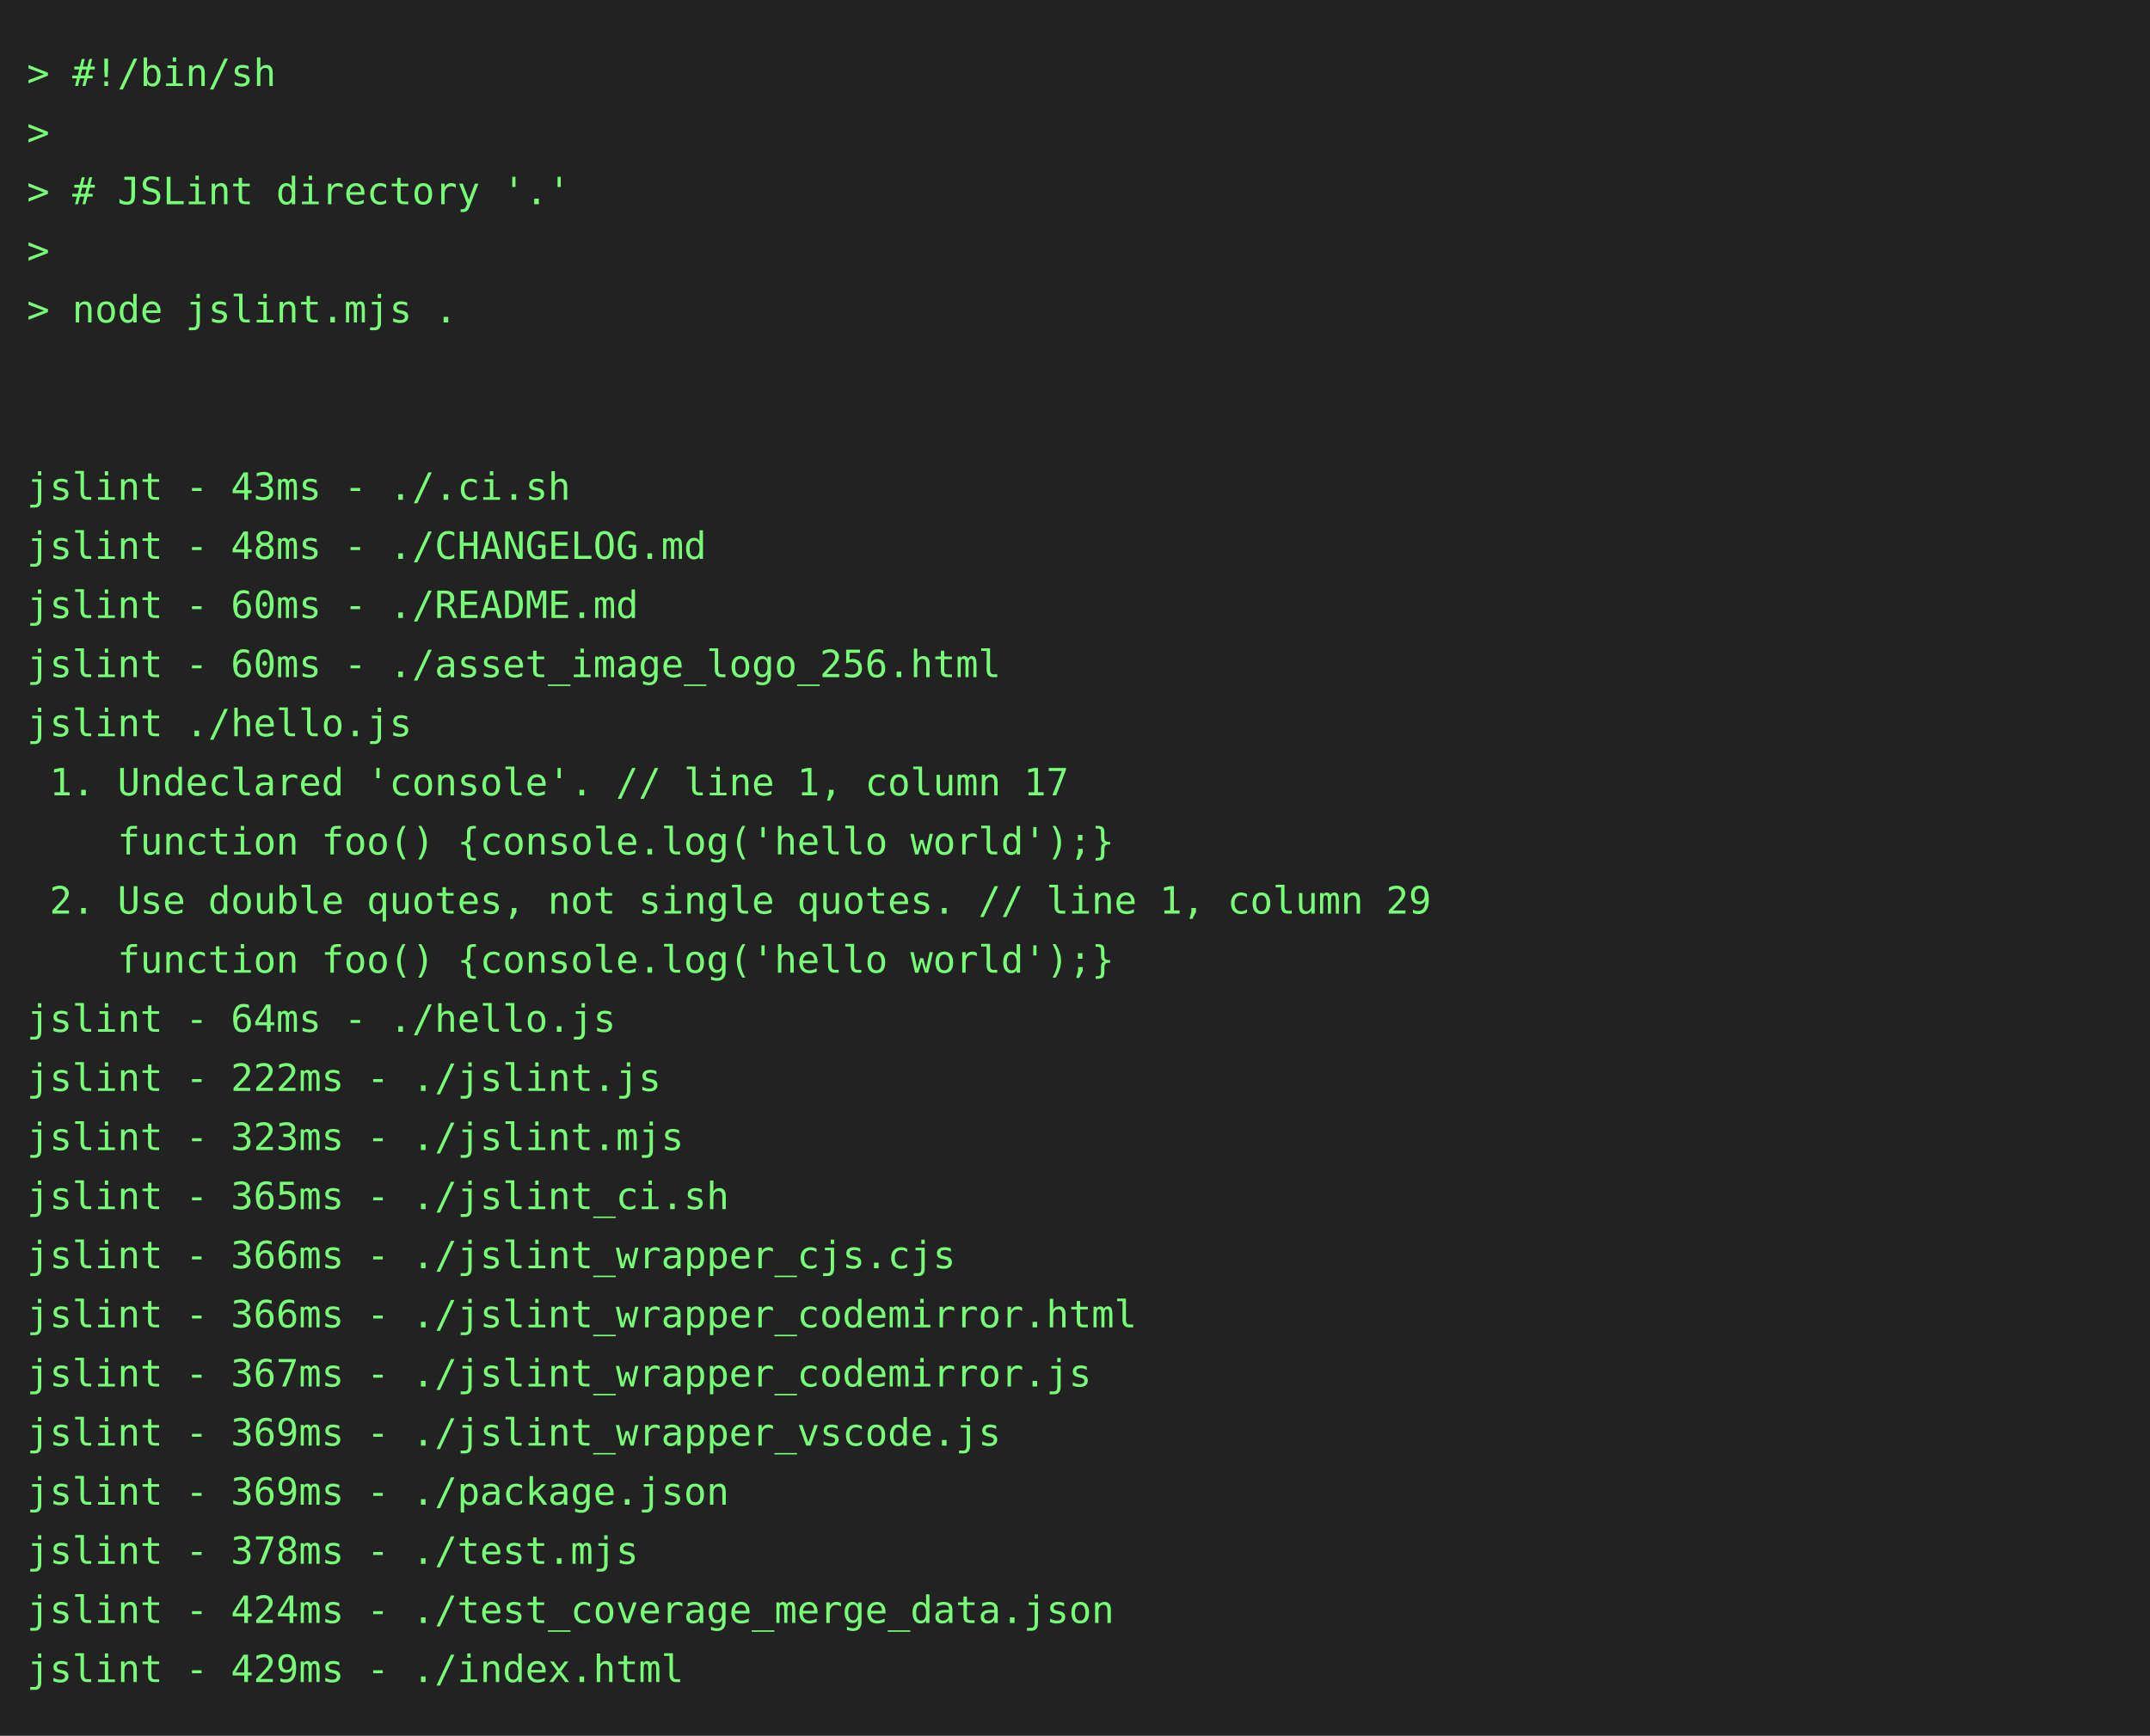
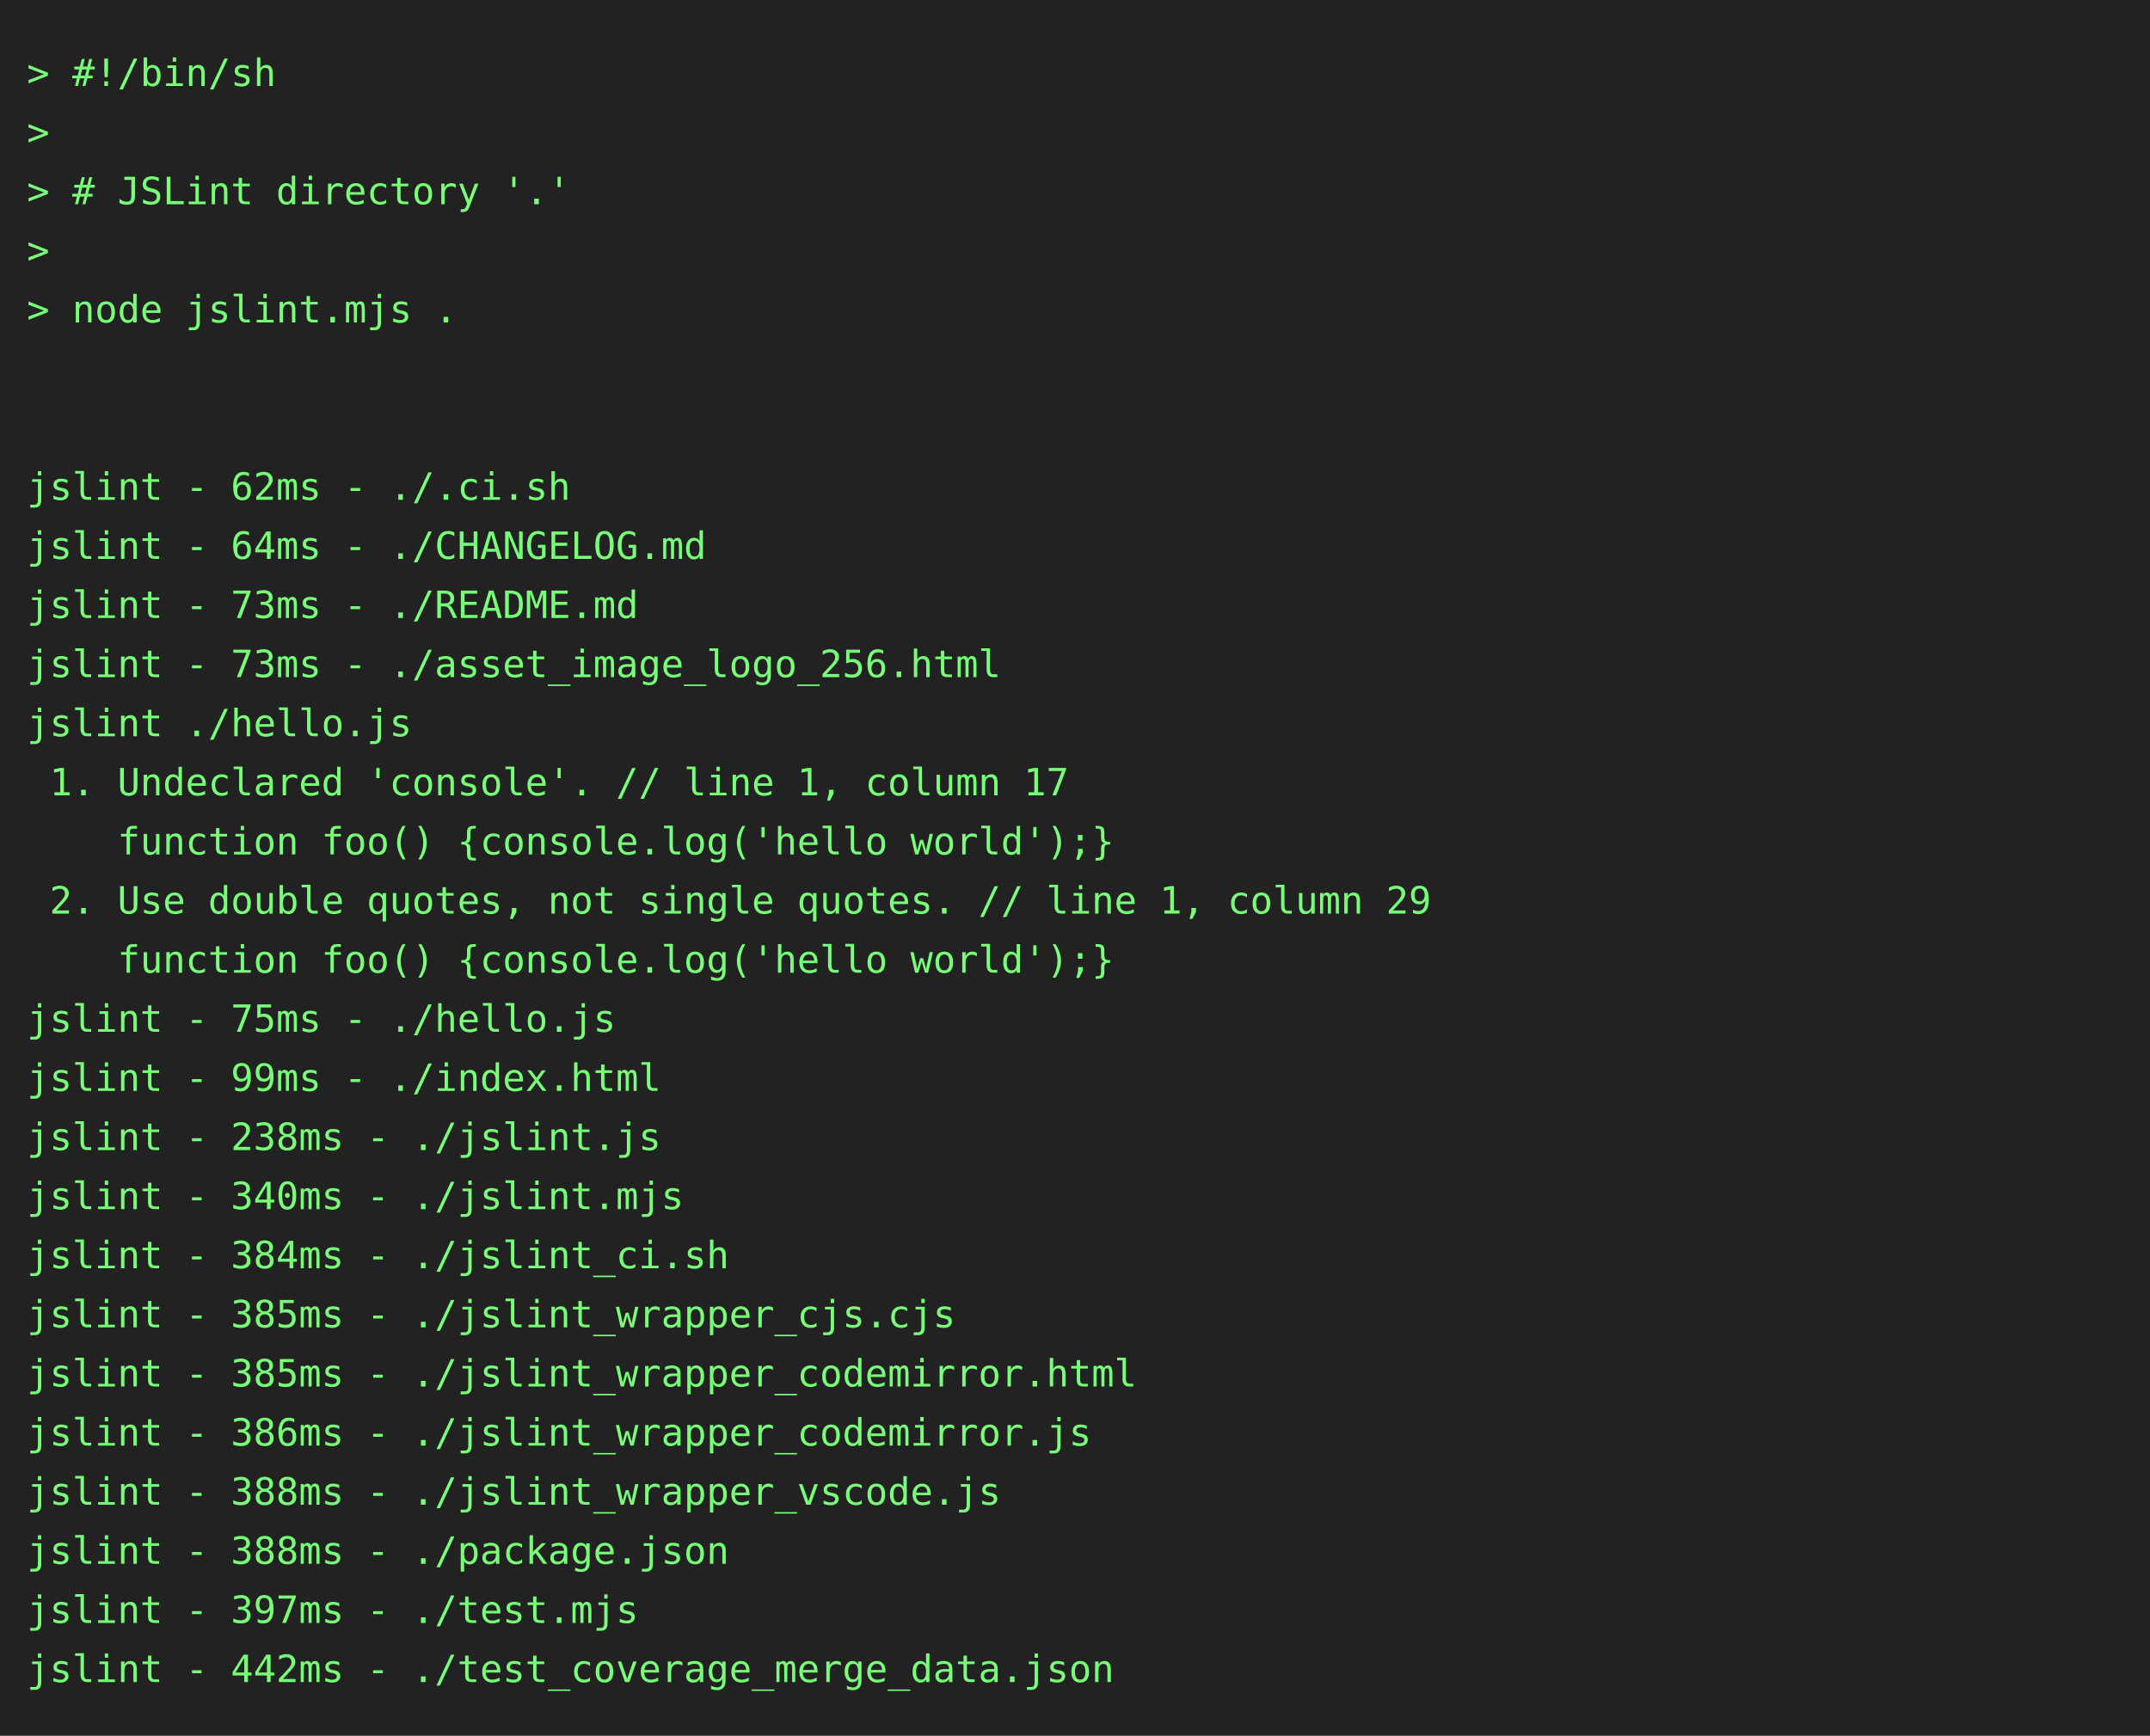
<svg xmlns="http://www.w3.org/2000/svg" height="646" width="800">
  <rect height="646" fill="#222" width="800" />
  <text fill="#7f7" font-family="consolas, menlo, monospace" font-size="14" xml:space="preserve">
    <tspan lengthAdjust="spacingAndGlyphs" textLength="768" x="10" y="32">&gt; #!/bin/sh                                                                                      </tspan>
    <tspan lengthAdjust="spacingAndGlyphs" textLength="768" x="10" y="54">&gt;                                                                                                </tspan>
    <tspan lengthAdjust="spacingAndGlyphs" textLength="768" x="10" y="76">&gt; # JSLint directory '.'                                                                         </tspan>
    <tspan lengthAdjust="spacingAndGlyphs" textLength="768" x="10" y="98">&gt;                                                                                                </tspan>
    <tspan lengthAdjust="spacingAndGlyphs" textLength="768" x="10" y="120">&gt; node jslint.mjs .                                                                              </tspan>
    <tspan lengthAdjust="spacingAndGlyphs" textLength="768" x="10" y="142">                                                                                                 </tspan>
    <tspan lengthAdjust="spacingAndGlyphs" textLength="768" x="10" y="164">                                                                                                 </tspan>
-     <tspan lengthAdjust="spacingAndGlyphs" textLength="768" x="10" y="186">jslint - 43ms - ./.ci.sh                                                                         </tspan>
-     <tspan lengthAdjust="spacingAndGlyphs" textLength="768" x="10" y="208">jslint - 48ms - ./CHANGELOG.md                                                                   </tspan>
-     <tspan lengthAdjust="spacingAndGlyphs" textLength="768" x="10" y="230">jslint - 60ms - ./README.md                                                                      </tspan>
-     <tspan lengthAdjust="spacingAndGlyphs" textLength="768" x="10" y="252">jslint - 60ms - ./asset_image_logo_256.html                                                      </tspan>
+     <tspan lengthAdjust="spacingAndGlyphs" textLength="768" x="10" y="186">jslint - 62ms - ./.ci.sh                                                                         </tspan>
+     <tspan lengthAdjust="spacingAndGlyphs" textLength="768" x="10" y="208">jslint - 64ms - ./CHANGELOG.md                                                                   </tspan>
+     <tspan lengthAdjust="spacingAndGlyphs" textLength="768" x="10" y="230">jslint - 73ms - ./README.md                                                                      </tspan>
+     <tspan lengthAdjust="spacingAndGlyphs" textLength="768" x="10" y="252">jslint - 73ms - ./asset_image_logo_256.html                                                      </tspan>
    <tspan lengthAdjust="spacingAndGlyphs" textLength="768" x="10" y="274">jslint ./hello.js                                                                                </tspan>
    <tspan lengthAdjust="spacingAndGlyphs" textLength="768" x="10" y="296"> 1. Undeclared 'console'. // line 1, column 17                                                   </tspan>
    <tspan lengthAdjust="spacingAndGlyphs" textLength="768" x="10" y="318">    function foo() {console.log('hello world');}                                                 </tspan>
    <tspan lengthAdjust="spacingAndGlyphs" textLength="768" x="10" y="340"> 2. Use double quotes, not single quotes. // line 1, column 29                                   </tspan>
    <tspan lengthAdjust="spacingAndGlyphs" textLength="768" x="10" y="362">    function foo() {console.log('hello world');}                                                 </tspan>
-     <tspan lengthAdjust="spacingAndGlyphs" textLength="768" x="10" y="384">jslint - 64ms - ./hello.js                                                                       </tspan>
-     <tspan lengthAdjust="spacingAndGlyphs" textLength="768" x="10" y="406">jslint - 222ms - ./jslint.js                                                                     </tspan>
-     <tspan lengthAdjust="spacingAndGlyphs" textLength="768" x="10" y="428">jslint - 323ms - ./jslint.mjs                                                                    </tspan>
-     <tspan lengthAdjust="spacingAndGlyphs" textLength="768" x="10" y="450">jslint - 365ms - ./jslint_ci.sh                                                                  </tspan>
-     <tspan lengthAdjust="spacingAndGlyphs" textLength="768" x="10" y="472">jslint - 366ms - ./jslint_wrapper_cjs.cjs                                                        </tspan>
-     <tspan lengthAdjust="spacingAndGlyphs" textLength="768" x="10" y="494">jslint - 366ms - ./jslint_wrapper_codemirror.html                                                </tspan>
-     <tspan lengthAdjust="spacingAndGlyphs" textLength="768" x="10" y="516">jslint - 367ms - ./jslint_wrapper_codemirror.js                                                  </tspan>
-     <tspan lengthAdjust="spacingAndGlyphs" textLength="768" x="10" y="538">jslint - 369ms - ./jslint_wrapper_vscode.js                                                      </tspan>
-     <tspan lengthAdjust="spacingAndGlyphs" textLength="768" x="10" y="560">jslint - 369ms - ./package.json                                                                  </tspan>
-     <tspan lengthAdjust="spacingAndGlyphs" textLength="768" x="10" y="582">jslint - 378ms - ./test.mjs                                                                      </tspan>
-     <tspan lengthAdjust="spacingAndGlyphs" textLength="768" x="10" y="604">jslint - 424ms - ./test_coverage_merge_data.json                                                 </tspan>
-     <tspan lengthAdjust="spacingAndGlyphs" textLength="768" x="10" y="626">jslint - 429ms - ./index.html                                                                    </tspan>
+     <tspan lengthAdjust="spacingAndGlyphs" textLength="768" x="10" y="384">jslint - 75ms - ./hello.js                                                                       </tspan>
+     <tspan lengthAdjust="spacingAndGlyphs" textLength="768" x="10" y="406">jslint - 99ms - ./index.html                                                                     </tspan>
+     <tspan lengthAdjust="spacingAndGlyphs" textLength="768" x="10" y="428">jslint - 238ms - ./jslint.js                                                                     </tspan>
+     <tspan lengthAdjust="spacingAndGlyphs" textLength="768" x="10" y="450">jslint - 340ms - ./jslint.mjs                                                                    </tspan>
+     <tspan lengthAdjust="spacingAndGlyphs" textLength="768" x="10" y="472">jslint - 384ms - ./jslint_ci.sh                                                                  </tspan>
+     <tspan lengthAdjust="spacingAndGlyphs" textLength="768" x="10" y="494">jslint - 385ms - ./jslint_wrapper_cjs.cjs                                                        </tspan>
+     <tspan lengthAdjust="spacingAndGlyphs" textLength="768" x="10" y="516">jslint - 385ms - ./jslint_wrapper_codemirror.html                                                </tspan>
+     <tspan lengthAdjust="spacingAndGlyphs" textLength="768" x="10" y="538">jslint - 386ms - ./jslint_wrapper_codemirror.js                                                  </tspan>
+     <tspan lengthAdjust="spacingAndGlyphs" textLength="768" x="10" y="560">jslint - 388ms - ./jslint_wrapper_vscode.js                                                      </tspan>
+     <tspan lengthAdjust="spacingAndGlyphs" textLength="768" x="10" y="582">jslint - 388ms - ./package.json                                                                  </tspan>
+     <tspan lengthAdjust="spacingAndGlyphs" textLength="768" x="10" y="604">jslint - 397ms - ./test.mjs                                                                      </tspan>
+     <tspan lengthAdjust="spacingAndGlyphs" textLength="768" x="10" y="626">jslint - 442ms - ./test_coverage_merge_data.json                                                 </tspan>
  </text>
</svg>
